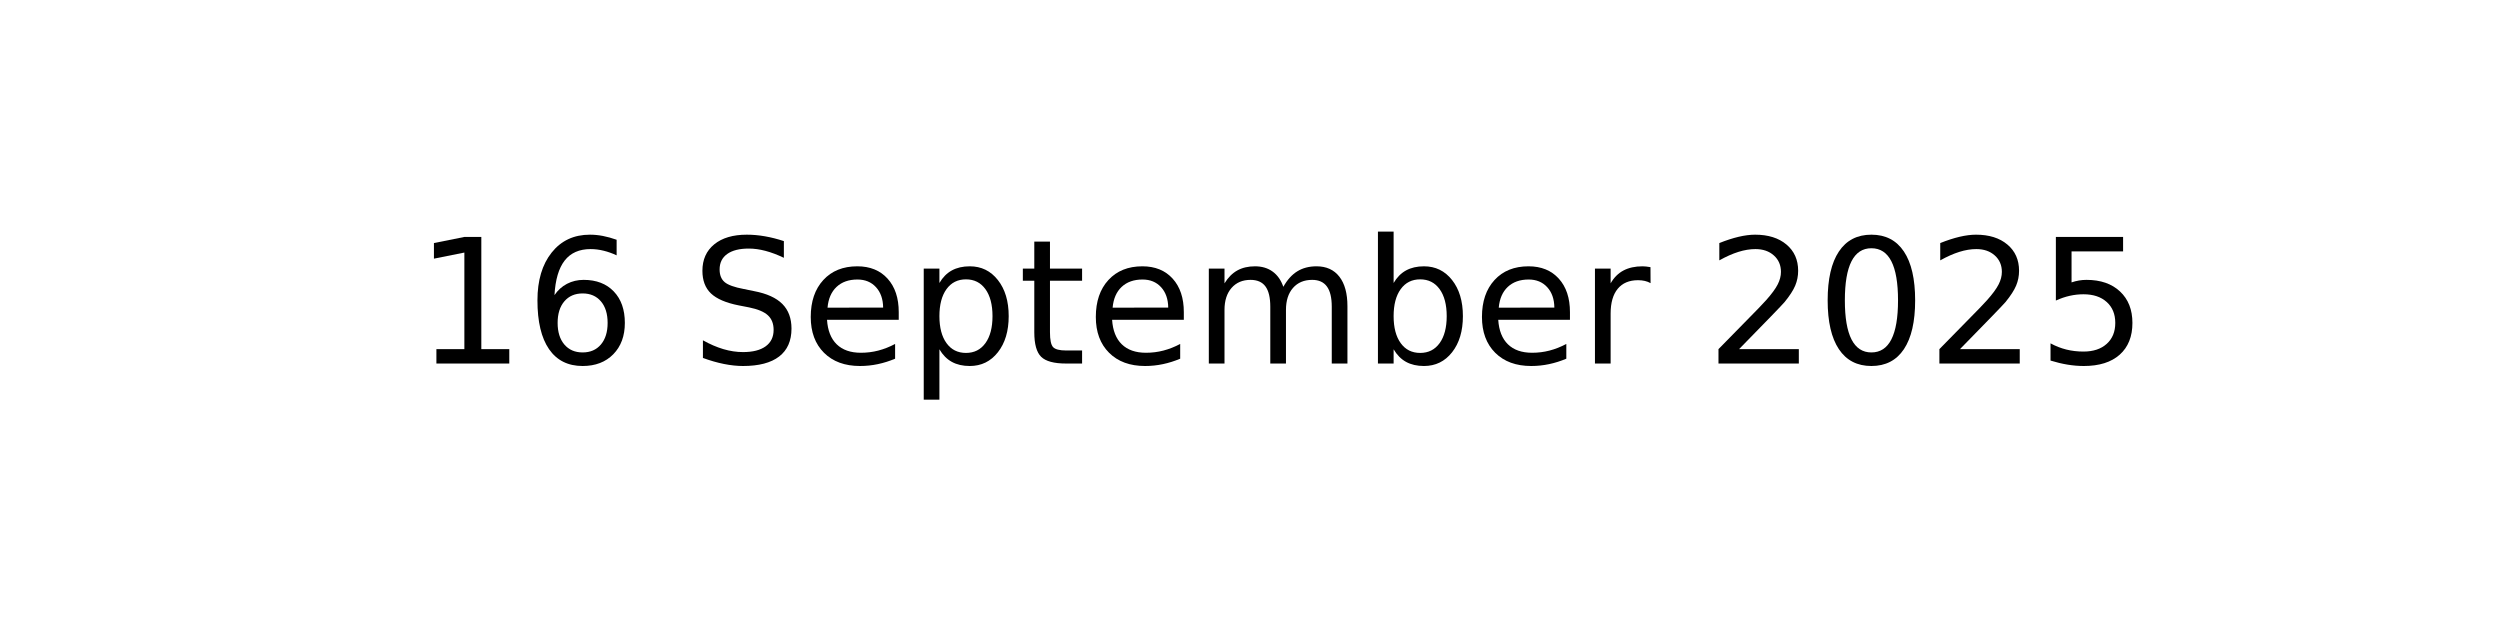
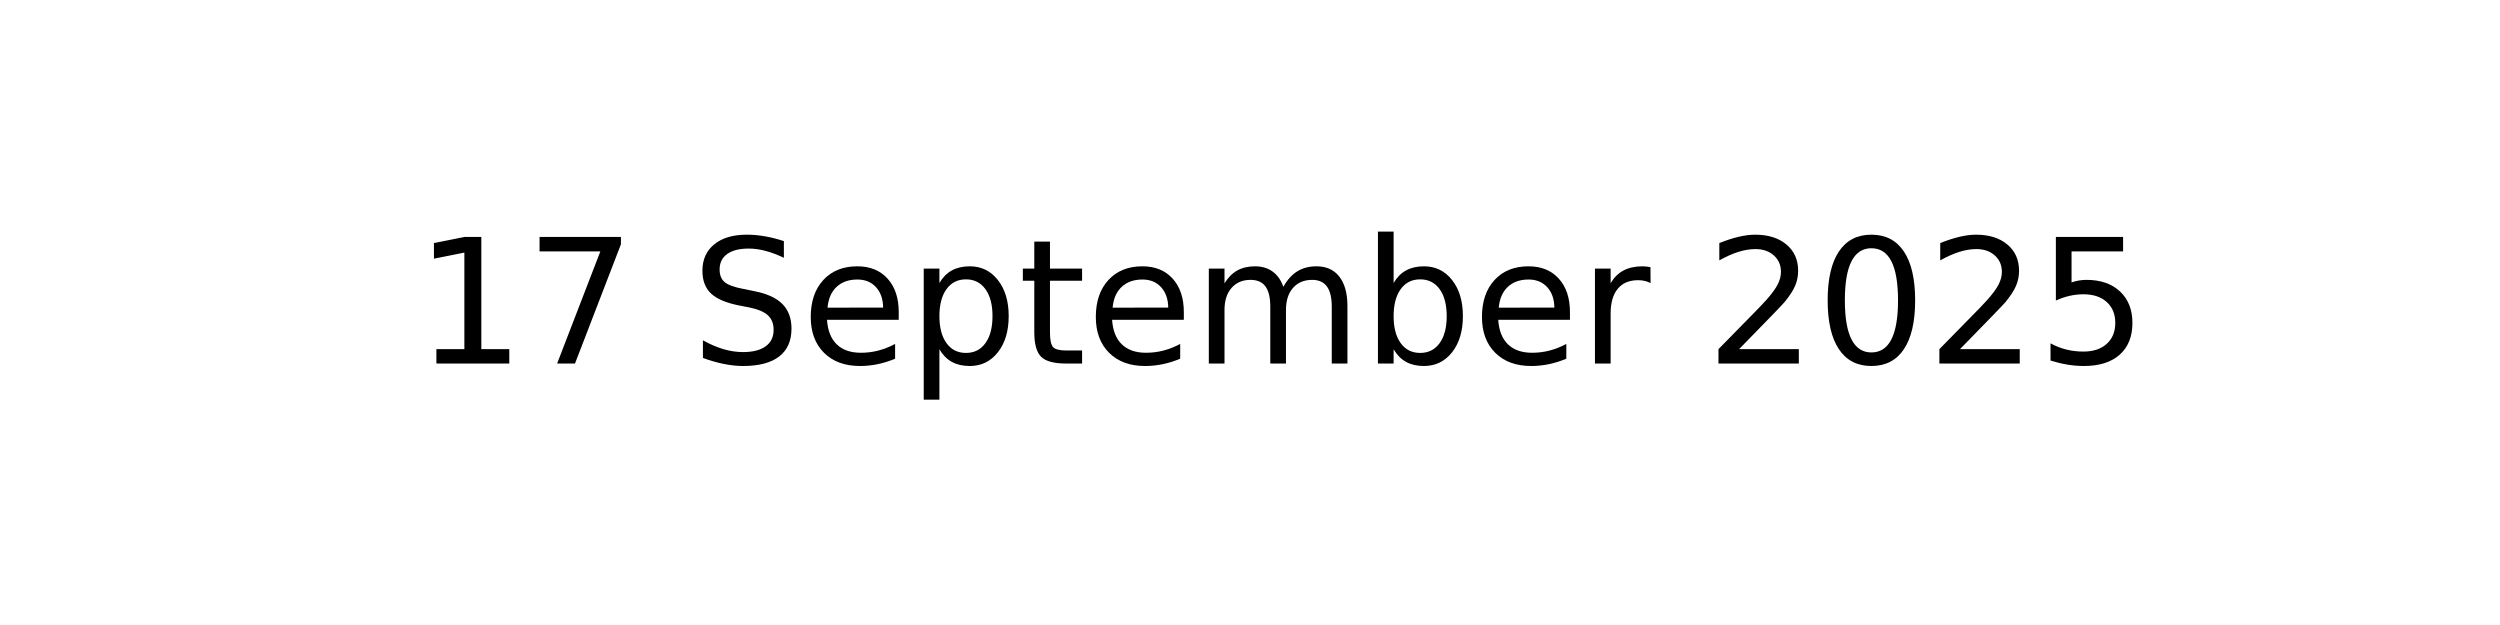
<svg xmlns="http://www.w3.org/2000/svg" xmlns:xlink="http://www.w3.org/1999/xlink" width="144pt" height="36pt" viewBox="0 0 144 36" version="1.1">
  <defs>
    <style type="text/css">*{stroke-linejoin: round; stroke-linecap: butt}</style>
  </defs>
  <g id="figure_1">
    <g id="axes_1">
      <g id="text_1">
        <g transform="translate(23.89609 20.93937) scale(0.1 -0.1)">
          <defs>
            <path id="DejaVuSans-31" d="M 794 531  L 1825 531  L 1825 4091  L 703 3866  L 703 4441  L 1819 4666  L 2450 4666  L 2450 531  L 3481 531  L 3481 0  L 794 0  L 794 531  z " transform="scale(0.015625)" />
-             <path id="DejaVuSans-36" d="M 2113 2584  Q 1688 2584 1439 2293  Q 1191 2003 1191 1497  Q 1191 994 1439 701  Q 1688 409 2113 409  Q 2538 409 2786 701  Q 3034 994 3034 1497  Q 3034 2003 2786 2293  Q 2538 2584 2113 2584  z M 3366 4563  L 3366 3988  Q 3128 4100 2886 4159  Q 2644 4219 2406 4219  Q 1781 4219 1451 3797  Q 1122 3375 1075 2522  Q 1259 2794 1537 2939  Q 1816 3084 2150 3084  Q 2853 3084 3261 2657  Q 3669 2231 3669 1497  Q 3669 778 3244 343  Q 2819 -91 2113 -91  Q 1303 -91 875 529  Q 447 1150 447 2328  Q 447 3434 972 4092  Q 1497 4750 2381 4750  Q 2619 4750 2861 4703  Q 3103 4656 3366 4563  z " transform="scale(0.015625)" />
+             <path id="DejaVuSans-37" d="M 525 4666  L 3525 4666  L 3525 4397  L 1831 0  L 1172 0  L 2766 4134  L 525 4134  L 525 4666  z " transform="scale(0.015625)" />
            <path id="DejaVuSans-20" transform="scale(0.015625)" />
            <path id="DejaVuSans-53" d="M 3425 4513  L 3425 3897  Q 3066 4069 2747 4153  Q 2428 4238 2131 4238  Q 1616 4238 1336 4038  Q 1056 3838 1056 3469  Q 1056 3159 1242 3001  Q 1428 2844 1947 2747  L 2328 2669  Q 3034 2534 3370 2195  Q 3706 1856 3706 1288  Q 3706 609 3251 259  Q 2797 -91 1919 -91  Q 1588 -91 1214 -16  Q 841 59 441 206  L 441 856  Q 825 641 1194 531  Q 1563 422 1919 422  Q 2459 422 2753 634  Q 3047 847 3047 1241  Q 3047 1584 2836 1778  Q 2625 1972 2144 2069  L 1759 2144  Q 1053 2284 737 2584  Q 422 2884 422 3419  Q 422 4038 858 4394  Q 1294 4750 2059 4750  Q 2388 4750 2728 4690  Q 3069 4631 3425 4513  z " transform="scale(0.015625)" />
            <path id="DejaVuSans-65" d="M 3597 1894  L 3597 1613  L 953 1613  Q 991 1019 1311 708  Q 1631 397 2203 397  Q 2534 397 2845 478  Q 3156 559 3463 722  L 3463 178  Q 3153 47 2828 -22  Q 2503 -91 2169 -91  Q 1331 -91 842 396  Q 353 884 353 1716  Q 353 2575 817 3079  Q 1281 3584 2069 3584  Q 2775 3584 3186 3129  Q 3597 2675 3597 1894  z M 3022 2063  Q 3016 2534 2758 2815  Q 2500 3097 2075 3097  Q 1594 3097 1305 2825  Q 1016 2553 972 2059  L 3022 2063  z " transform="scale(0.015625)" />
            <path id="DejaVuSans-70" d="M 1159 525  L 1159 -1331  L 581 -1331  L 581 3500  L 1159 3500  L 1159 2969  Q 1341 3281 1617 3432  Q 1894 3584 2278 3584  Q 2916 3584 3314 3078  Q 3713 2572 3713 1747  Q 3713 922 3314 415  Q 2916 -91 2278 -91  Q 1894 -91 1617 61  Q 1341 213 1159 525  z M 3116 1747  Q 3116 2381 2855 2742  Q 2594 3103 2138 3103  Q 1681 3103 1420 2742  Q 1159 2381 1159 1747  Q 1159 1113 1420 752  Q 1681 391 2138 391  Q 2594 391 2855 752  Q 3116 1113 3116 1747  z " transform="scale(0.015625)" />
            <path id="DejaVuSans-74" d="M 1172 4494  L 1172 3500  L 2356 3500  L 2356 3053  L 1172 3053  L 1172 1153  Q 1172 725 1289 603  Q 1406 481 1766 481  L 2356 481  L 2356 0  L 1766 0  Q 1100 0 847 248  Q 594 497 594 1153  L 594 3053  L 172 3053  L 172 3500  L 594 3500  L 594 4494  L 1172 4494  z " transform="scale(0.015625)" />
            <path id="DejaVuSans-6d" d="M 3328 2828  Q 3544 3216 3844 3400  Q 4144 3584 4550 3584  Q 5097 3584 5394 3201  Q 5691 2819 5691 2113  L 5691 0  L 5113 0  L 5113 2094  Q 5113 2597 4934 2840  Q 4756 3084 4391 3084  Q 3944 3084 3684 2787  Q 3425 2491 3425 1978  L 3425 0  L 2847 0  L 2847 2094  Q 2847 2600 2669 2842  Q 2491 3084 2119 3084  Q 1678 3084 1418 2786  Q 1159 2488 1159 1978  L 1159 0  L 581 0  L 581 3500  L 1159 3500  L 1159 2956  Q 1356 3278 1631 3431  Q 1906 3584 2284 3584  Q 2666 3584 2933 3390  Q 3200 3197 3328 2828  z " transform="scale(0.015625)" />
            <path id="DejaVuSans-62" d="M 3116 1747  Q 3116 2381 2855 2742  Q 2594 3103 2138 3103  Q 1681 3103 1420 2742  Q 1159 2381 1159 1747  Q 1159 1113 1420 752  Q 1681 391 2138 391  Q 2594 391 2855 752  Q 3116 1113 3116 1747  z M 1159 2969  Q 1341 3281 1617 3432  Q 1894 3584 2278 3584  Q 2916 3584 3314 3078  Q 3713 2572 3713 1747  Q 3713 922 3314 415  Q 2916 -91 2278 -91  Q 1894 -91 1617 61  Q 1341 213 1159 525  L 1159 0  L 581 0  L 581 4863  L 1159 4863  L 1159 2969  z " transform="scale(0.015625)" />
            <path id="DejaVuSans-72" d="M 2631 2963  Q 2534 3019 2420 3045  Q 2306 3072 2169 3072  Q 1681 3072 1420 2755  Q 1159 2438 1159 1844  L 1159 0  L 581 0  L 581 3500  L 1159 3500  L 1159 2956  Q 1341 3275 1631 3429  Q 1922 3584 2338 3584  Q 2397 3584 2469 3576  Q 2541 3569 2628 3553  L 2631 2963  z " transform="scale(0.015625)" />
            <path id="DejaVuSans-32" d="M 1228 531  L 3431 531  L 3431 0  L 469 0  L 469 531  Q 828 903 1448 1529  Q 2069 2156 2228 2338  Q 2531 2678 2651 2914  Q 2772 3150 2772 3378  Q 2772 3750 2511 3984  Q 2250 4219 1831 4219  Q 1534 4219 1204 4116  Q 875 4013 500 3803  L 500 4441  Q 881 4594 1212 4672  Q 1544 4750 1819 4750  Q 2544 4750 2975 4387  Q 3406 4025 3406 3419  Q 3406 3131 3298 2873  Q 3191 2616 2906 2266  Q 2828 2175 2409 1742  Q 1991 1309 1228 531  z " transform="scale(0.015625)" />
            <path id="DejaVuSans-30" d="M 2034 4250  Q 1547 4250 1301 3770  Q 1056 3291 1056 2328  Q 1056 1369 1301 889  Q 1547 409 2034 409  Q 2525 409 2770 889  Q 3016 1369 3016 2328  Q 3016 3291 2770 3770  Q 2525 4250 2034 4250  z M 2034 4750  Q 2819 4750 3233 4129  Q 3647 3509 3647 2328  Q 3647 1150 3233 529  Q 2819 -91 2034 -91  Q 1250 -91 836 529  Q 422 1150 422 2328  Q 422 3509 836 4129  Q 1250 4750 2034 4750  z " transform="scale(0.015625)" />
            <path id="DejaVuSans-35" d="M 691 4666  L 3169 4666  L 3169 4134  L 1269 4134  L 1269 2991  Q 1406 3038 1543 3061  Q 1681 3084 1819 3084  Q 2600 3084 3056 2656  Q 3513 2228 3513 1497  Q 3513 744 3044 326  Q 2575 -91 1722 -91  Q 1428 -91 1123 -41  Q 819 9 494 109  L 494 744  Q 775 591 1075 516  Q 1375 441 1709 441  Q 2250 441 2565 725  Q 2881 1009 2881 1497  Q 2881 1984 2565 2268  Q 2250 2553 1709 2553  Q 1456 2553 1204 2497  Q 953 2441 691 2322  L 691 4666  z " transform="scale(0.015625)" />
          </defs>
          <use xlink:href="#DejaVuSans-31" />
-           <use xlink:href="#DejaVuSans-36" x="63.623" />
+           <use xlink:href="#DejaVuSans-37" x="63.623" />
          <use xlink:href="#DejaVuSans-20" x="127.246" />
          <use xlink:href="#DejaVuSans-53" x="159.033" />
          <use xlink:href="#DejaVuSans-65" x="222.51" />
          <use xlink:href="#DejaVuSans-70" x="284.033" />
          <use xlink:href="#DejaVuSans-74" x="347.51" />
          <use xlink:href="#DejaVuSans-65" x="386.719" />
          <use xlink:href="#DejaVuSans-6d" x="448.242" />
          <use xlink:href="#DejaVuSans-62" x="545.654" />
          <use xlink:href="#DejaVuSans-65" x="609.131" />
          <use xlink:href="#DejaVuSans-72" x="670.654" />
          <use xlink:href="#DejaVuSans-20" x="711.768" />
          <use xlink:href="#DejaVuSans-32" x="743.555" />
          <use xlink:href="#DejaVuSans-30" x="807.178" />
          <use xlink:href="#DejaVuSans-32" x="870.801" />
          <use xlink:href="#DejaVuSans-35" x="934.424" />
        </g>
      </g>
    </g>
  </g>
</svg>
